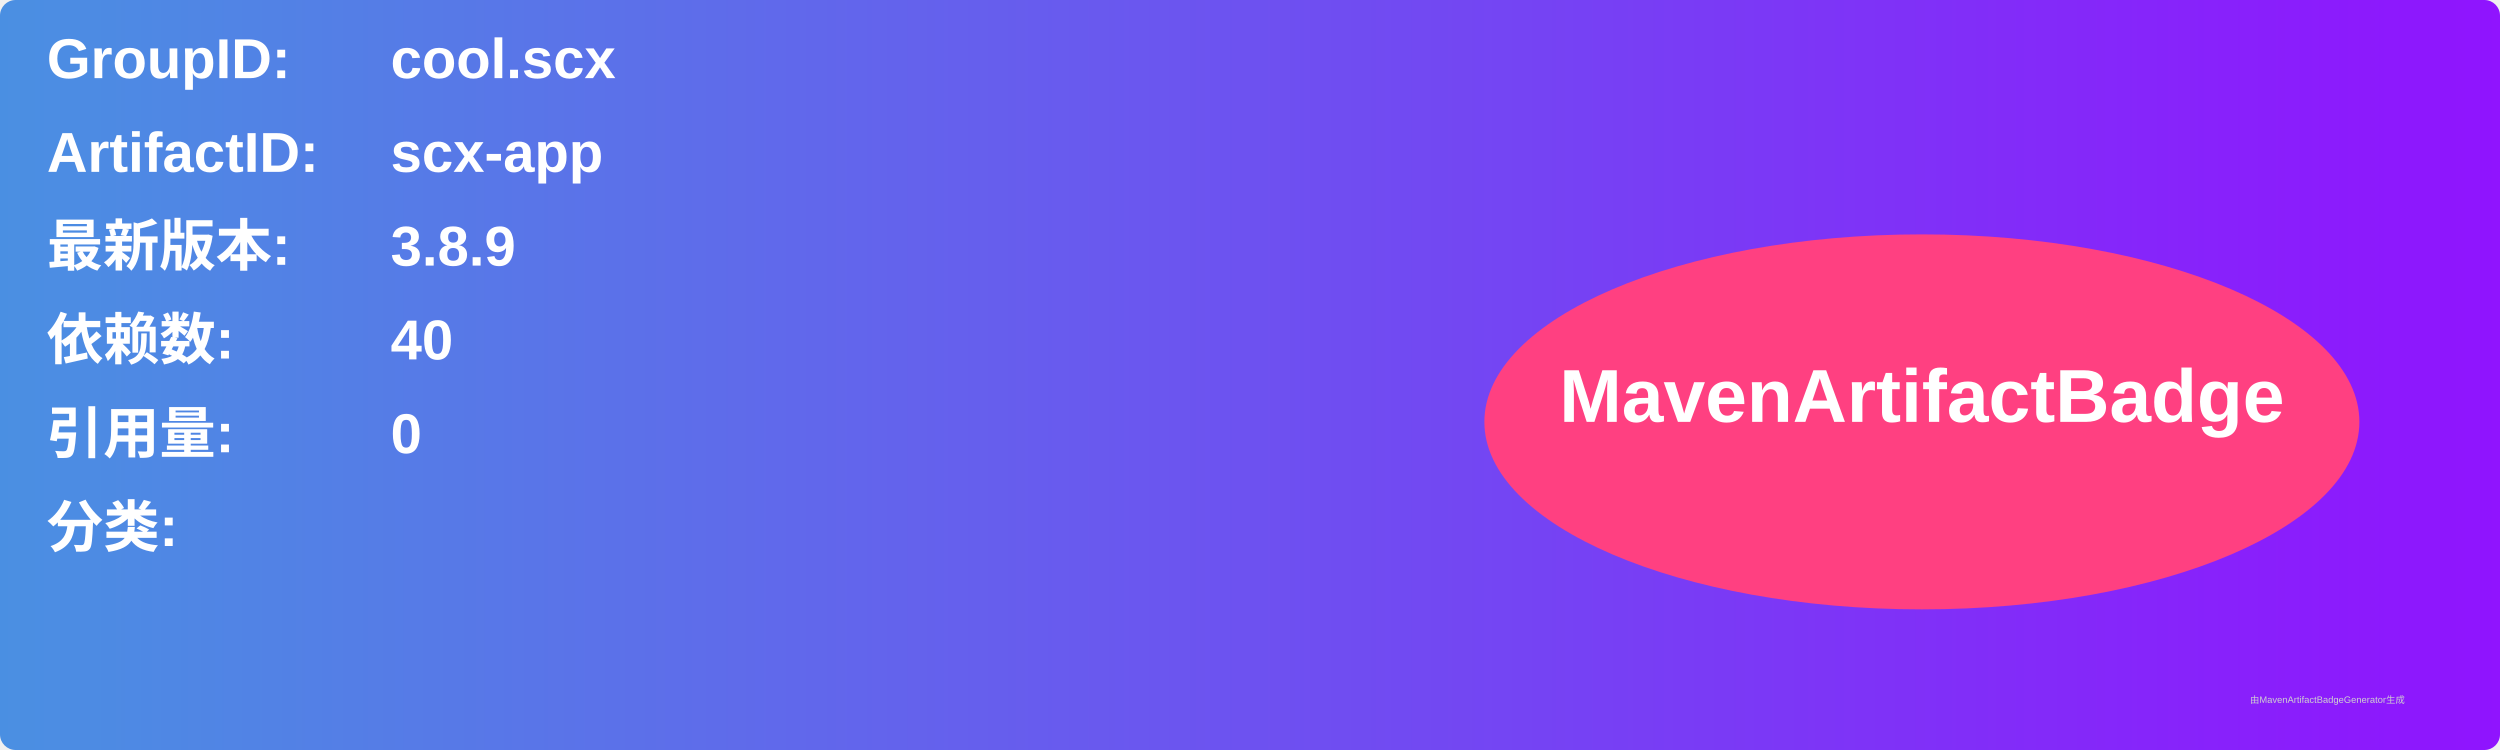
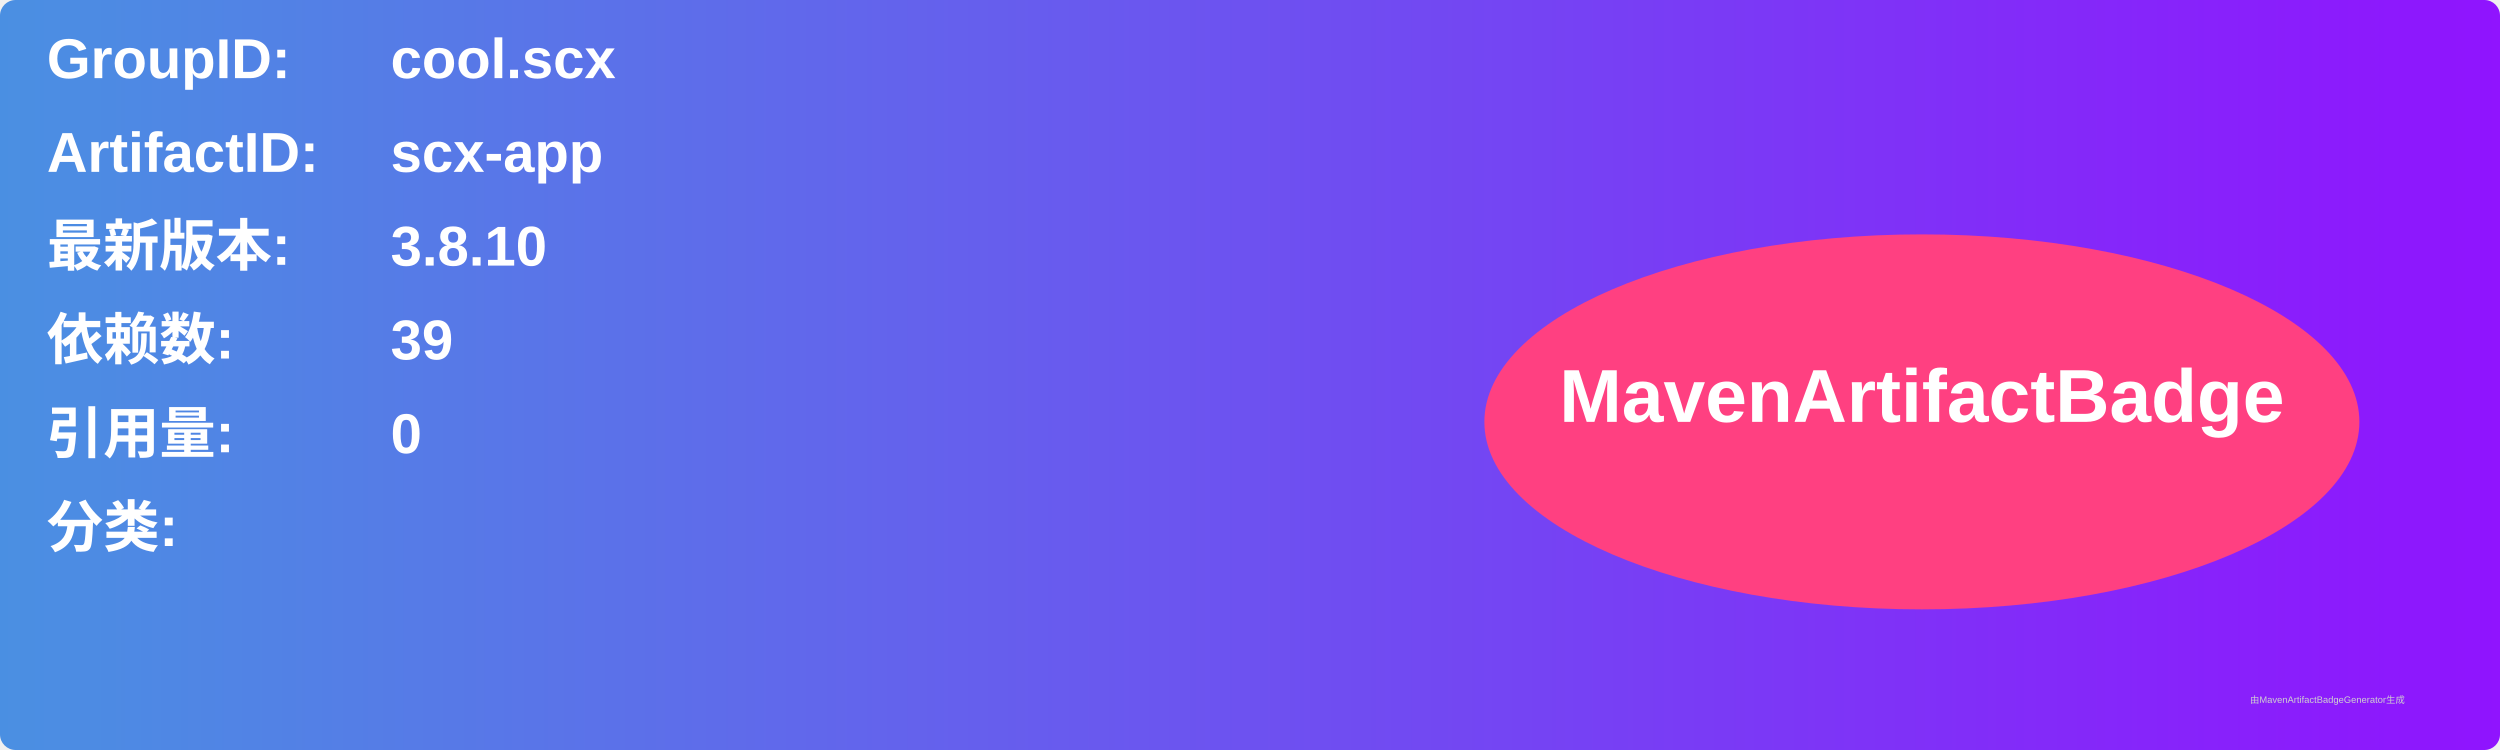
<svg xmlns="http://www.w3.org/2000/svg" width="800" height="240" viewBox="0 0 800 240">
  <linearGradient id="grad" x1="0%" y1="0%" x2="100%" y2="0%">
    <stop offset="0%" stop-color="#4a90e2" />
    <stop offset="100%" stop-color="#9013fe" />
  </linearGradient>
  <rect width="100%" height="100%" rx="5" ry="5" fill="url(#grad)" />
  <g transform="translate(15, 15)">
    <text x="0" y="10" font-family="Arial" font-size="18" fill="white" font-weight="bold" width="260">GroupID:</text>
    <text x="110" y="10" font-family="Arial" font-size="18" fill="white" font-weight="bold" width="460">cool.scx</text>
    <text x="0" y="40" font-family="Arial" font-size="18" fill="white" font-weight="bold" width="260">ArtifactID:</text>
    <text x="110" y="40" font-family="Arial" font-size="18" fill="white" font-weight="bold" width="460">scx-app</text>
    <text x="0" y="70" font-family="Arial" font-size="18" fill="white" font-weight="bold">最新版本:</text>
    <text x="110" y="70" font-family="Arial" font-size="18" fill="white" font-weight="bold">
-       <tspan font-weight="bold">3.8.9</tspan>
+       <tspan font-weight="bold">3.8.10</tspan>
    </text>
    <text x="0" y="100" font-family="Arial" font-size="18" fill="white" font-weight="bold">依赖数: </text>
    <text x="110" y="100" font-family="Arial" font-size="18" fill="white">
-       <tspan font-weight="bold">40</tspan>
+       <tspan font-weight="bold">39</tspan>
    </text>
    <text x="0" y="130" font-family="Arial" font-size="18" fill="white" font-weight="bold">引用量: </text>
    <text x="110" y="130" font-family="Arial" font-size="18" fill="white">
      <tspan font-weight="bold">0</tspan>
    </text>
    <text x="0" y="160" font-family="Arial" font-size="18" fill="white" font-weight="bold">分类:</text>
    <text x="10" y="190" font-family="Arial" font-size="10" fill="white">
      <tspan font-weight="bold" />
    </text>
    <ellipse cx="600" cy="120" rx="140" ry="60" fill="#ff4081" />
    <text x="600" y="120" text-anchor="middle" font-family="Arial" font-size="24" fill="white" font-weight="bold">MavenArtifactBadge</text>
  </g>
  <text x="720" y="225" font-family="Arial" font-size="3" fill="#d0d0d0">由MavenArtifactBadgeGenerator生成</text>
</svg>
